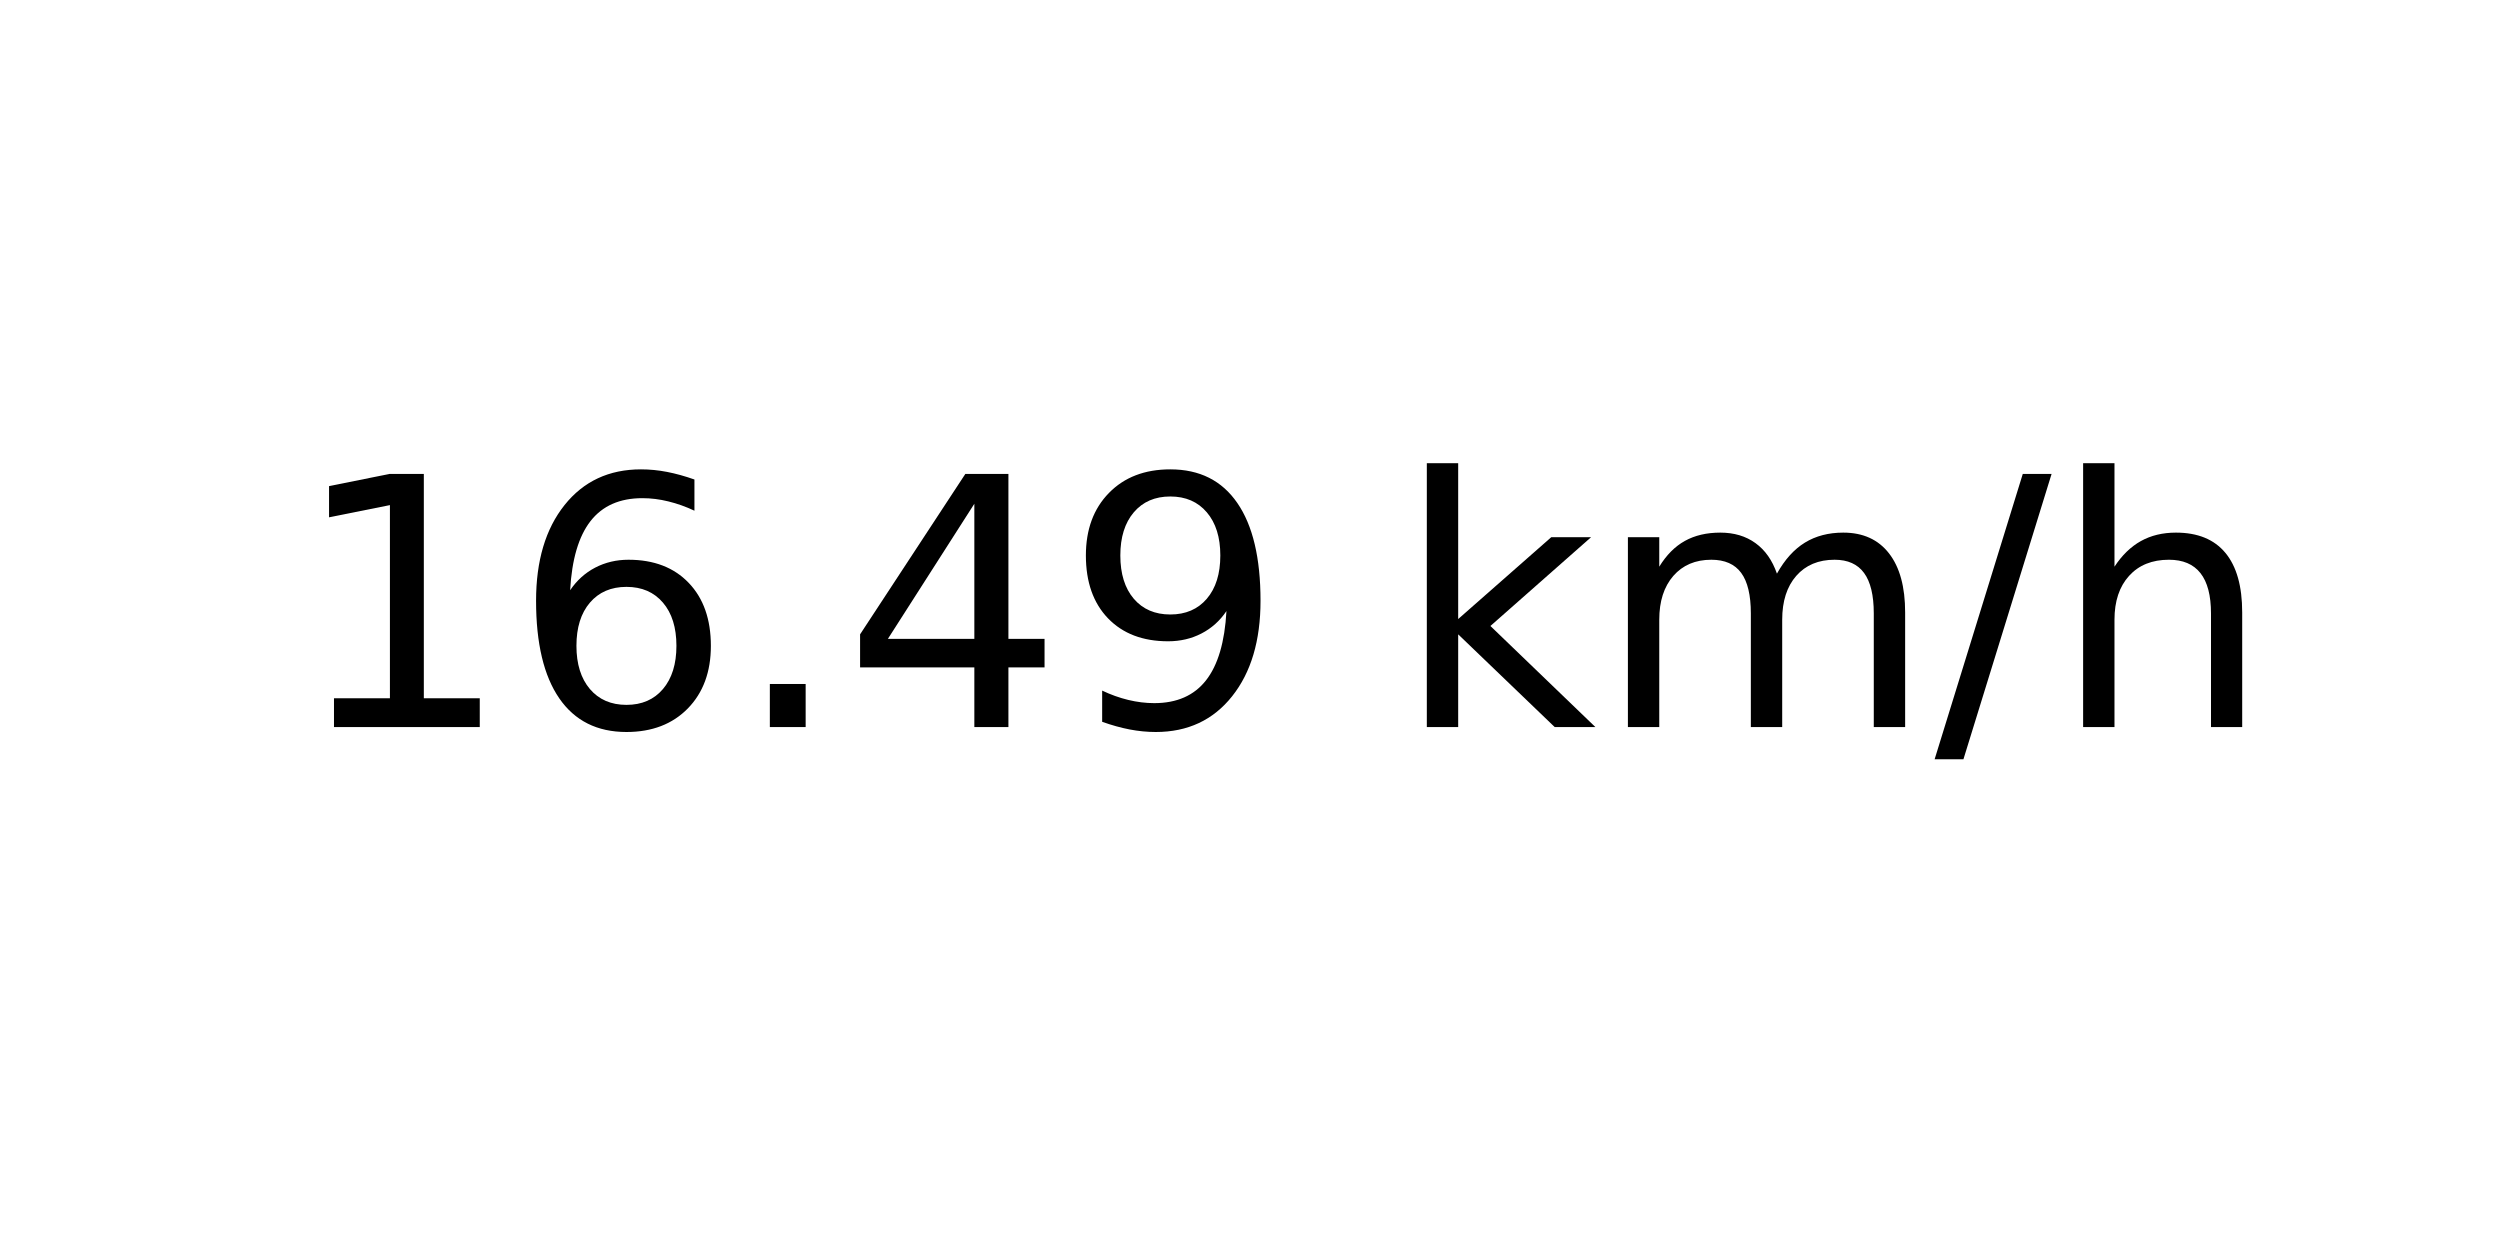
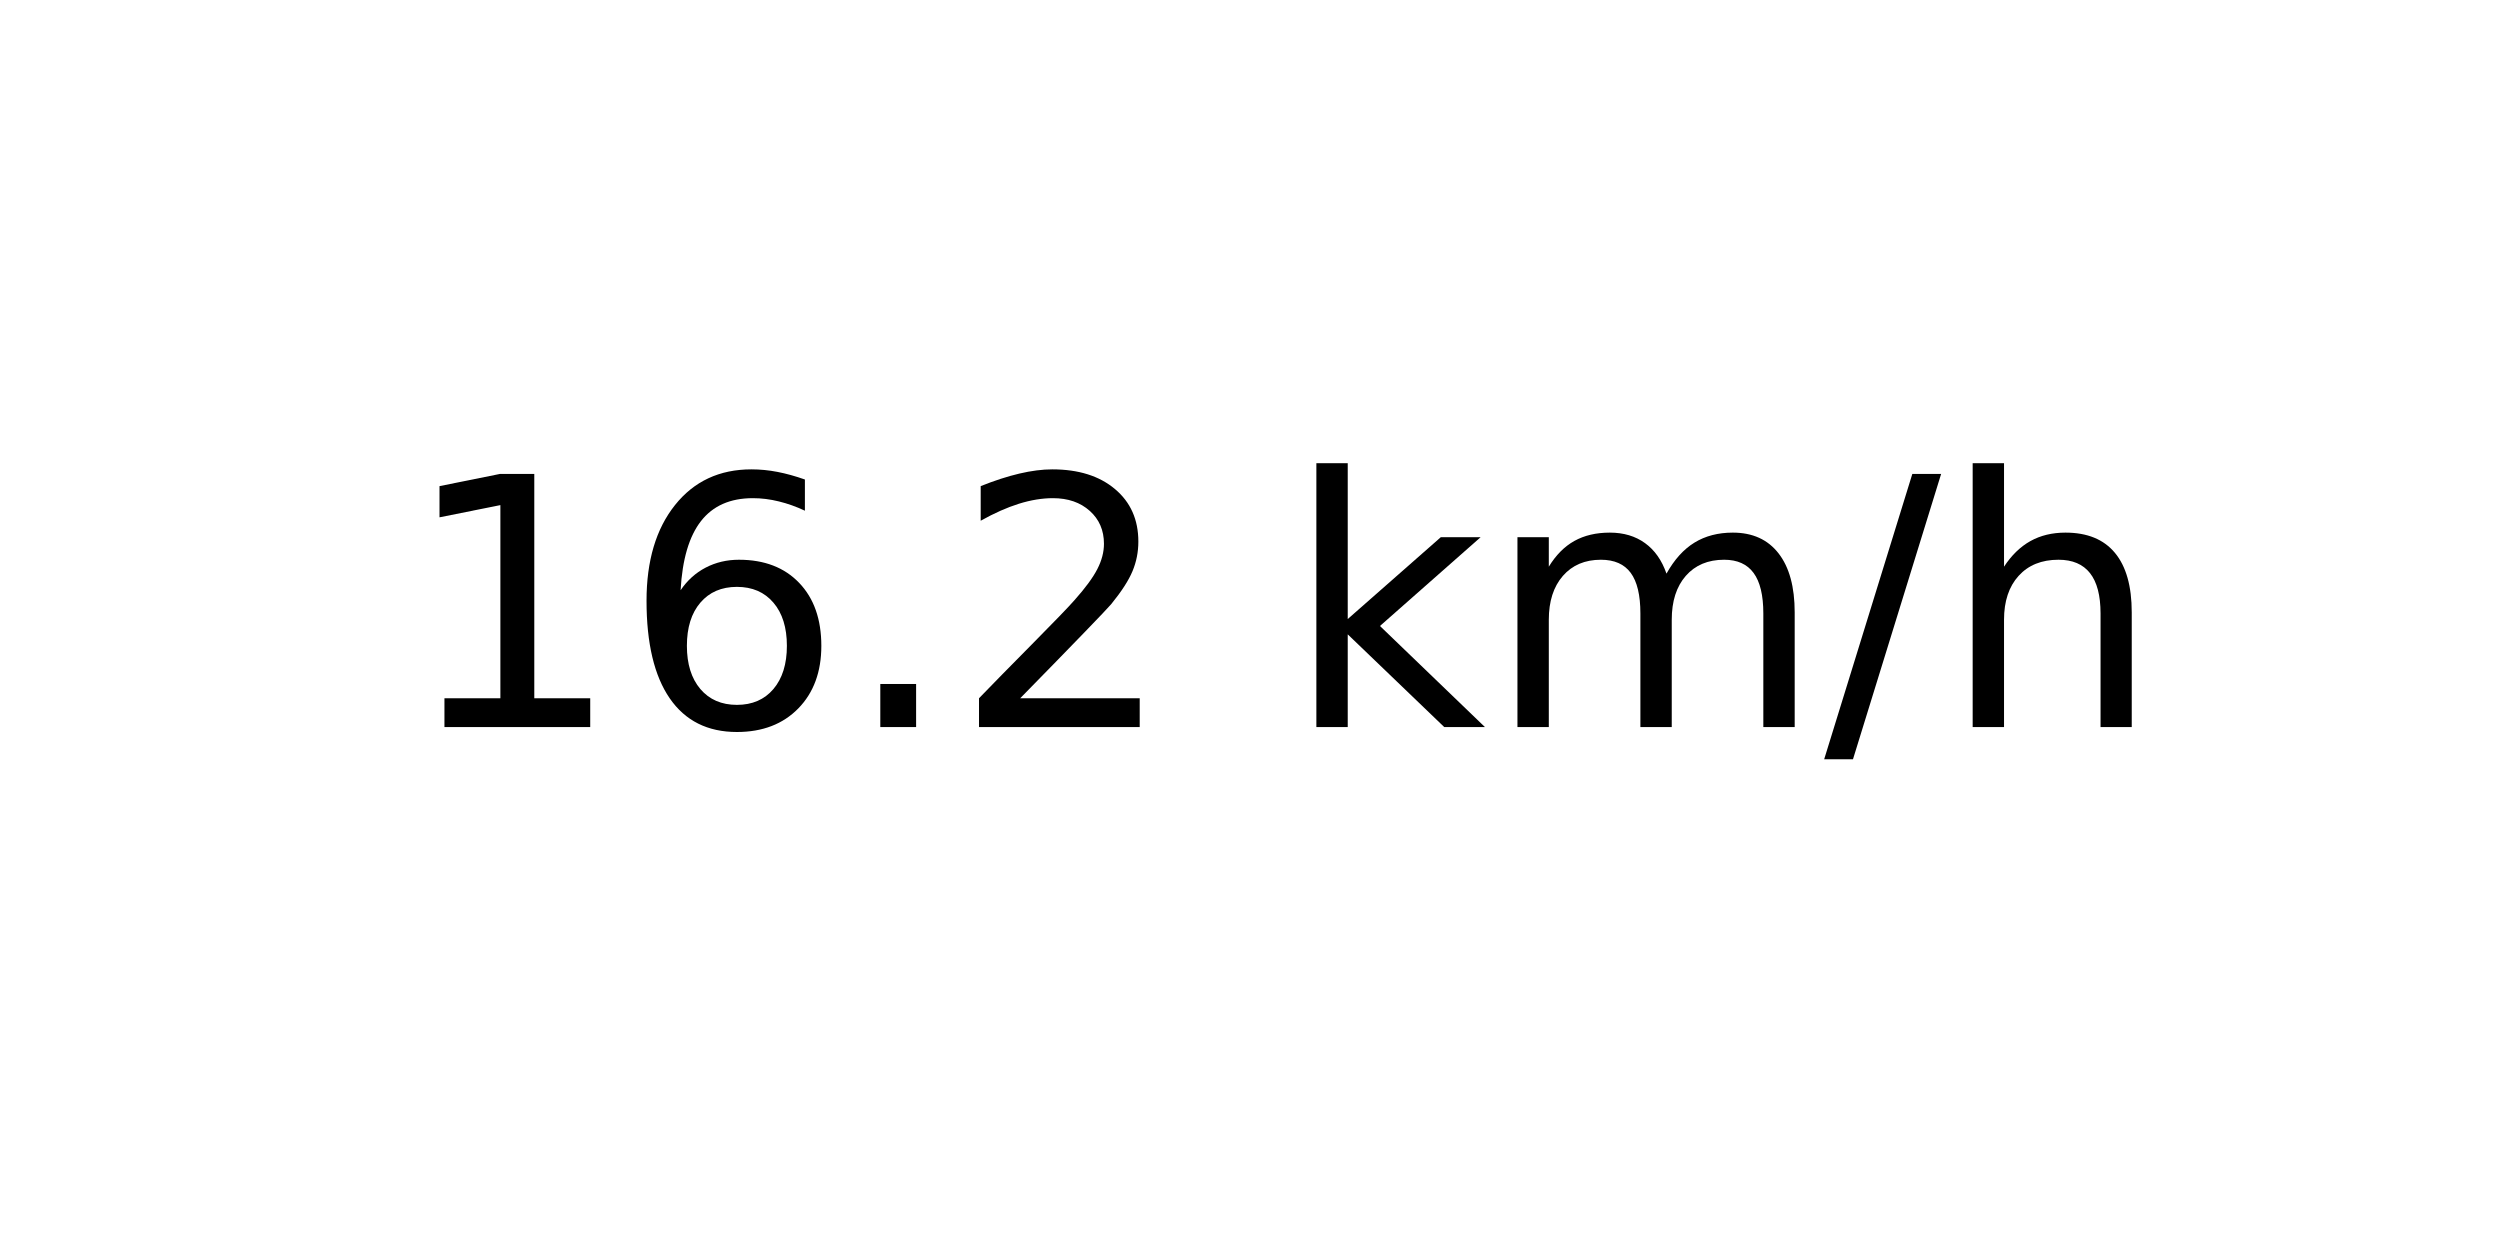
<svg xmlns="http://www.w3.org/2000/svg" xmlns:xlink="http://www.w3.org/1999/xlink" width="72pt" height="36pt" viewBox="0 0 72 36" version="1.1">
  <defs>
    <style type="text/css">*{stroke-linejoin: round; stroke-linecap: butt}</style>
  </defs>
  <g id="figure_1">
    <g id="axes_1">
      <g id="text_1">
-         <g transform="translate(8.378125 20.93937) scale(0.1 -0.1)">
+         <g transform="translate(11.55937 20.93937) scale(0.1 -0.1)">
          <defs>
            <path id="DejaVuSans-31" d="M 794 531  L 1825 531  L 1825 4091  L 703 3866  L 703 4441  L 1819 4666  L 2450 4666  L 2450 531  L 3481 531  L 3481 0  L 794 0  L 794 531  z " transform="scale(0.015625)" />
            <path id="DejaVuSans-36" d="M 2113 2584  Q 1688 2584 1439 2293  Q 1191 2003 1191 1497  Q 1191 994 1439 701  Q 1688 409 2113 409  Q 2538 409 2786 701  Q 3034 994 3034 1497  Q 3034 2003 2786 2293  Q 2538 2584 2113 2584  z M 3366 4563  L 3366 3988  Q 3128 4100 2886 4159  Q 2644 4219 2406 4219  Q 1781 4219 1451 3797  Q 1122 3375 1075 2522  Q 1259 2794 1537 2939  Q 1816 3084 2150 3084  Q 2853 3084 3261 2657  Q 3669 2231 3669 1497  Q 3669 778 3244 343  Q 2819 -91 2113 -91  Q 1303 -91 875 529  Q 447 1150 447 2328  Q 447 3434 972 4092  Q 1497 4750 2381 4750  Q 2619 4750 2861 4703  Q 3103 4656 3366 4563  z " transform="scale(0.015625)" />
            <path id="DejaVuSans-2e" d="M 684 794  L 1344 794  L 1344 0  L 684 0  L 684 794  z " transform="scale(0.015625)" />
-             <path id="DejaVuSans-34" d="M 2419 4116  L 825 1625  L 2419 1625  L 2419 4116  z M 2253 4666  L 3047 4666  L 3047 1625  L 3713 1625  L 3713 1100  L 3047 1100  L 3047 0  L 2419 0  L 2419 1100  L 313 1100  L 313 1709  L 2253 4666  z " transform="scale(0.015625)" />
-             <path id="DejaVuSans-39" d="M 703 97  L 703 672  Q 941 559 1184 500  Q 1428 441 1663 441  Q 2288 441 2617 861  Q 2947 1281 2994 2138  Q 2813 1869 2534 1725  Q 2256 1581 1919 1581  Q 1219 1581 811 2004  Q 403 2428 403 3163  Q 403 3881 828 4315  Q 1253 4750 1959 4750  Q 2769 4750 3195 4129  Q 3622 3509 3622 2328  Q 3622 1225 3098 567  Q 2575 -91 1691 -91  Q 1453 -91 1209 -44  Q 966 3 703 97  z M 1959 2075  Q 2384 2075 2632 2365  Q 2881 2656 2881 3163  Q 2881 3666 2632 3958  Q 2384 4250 1959 4250  Q 1534 4250 1286 3958  Q 1038 3666 1038 3163  Q 1038 2656 1286 2365  Q 1534 2075 1959 2075  z " transform="scale(0.015625)" />
+             <path id="DejaVuSans-32" d="M 1228 531  L 3431 531  L 3431 0  L 469 0  L 469 531  Q 828 903 1448 1529  Q 2069 2156 2228 2338  Q 2531 2678 2651 2914  Q 2772 3150 2772 3378  Q 2772 3750 2511 3984  Q 2250 4219 1831 4219  Q 1534 4219 1204 4116  Q 875 4013 500 3803  L 500 4441  Q 881 4594 1212 4672  Q 1544 4750 1819 4750  Q 2544 4750 2975 4387  Q 3406 4025 3406 3419  Q 3406 3131 3298 2873  Q 3191 2616 2906 2266  Q 2828 2175 2409 1742  Q 1991 1309 1228 531  z " transform="scale(0.015625)" />
            <path id="DejaVuSans-20" transform="scale(0.015625)" />
            <path id="DejaVuSans-6b" d="M 581 4863  L 1159 4863  L 1159 1991  L 2875 3500  L 3609 3500  L 1753 1863  L 3688 0  L 2938 0  L 1159 1709  L 1159 0  L 581 0  L 581 4863  z " transform="scale(0.015625)" />
            <path id="DejaVuSans-6d" d="M 3328 2828  Q 3544 3216 3844 3400  Q 4144 3584 4550 3584  Q 5097 3584 5394 3201  Q 5691 2819 5691 2113  L 5691 0  L 5113 0  L 5113 2094  Q 5113 2597 4934 2840  Q 4756 3084 4391 3084  Q 3944 3084 3684 2787  Q 3425 2491 3425 1978  L 3425 0  L 2847 0  L 2847 2094  Q 2847 2600 2669 2842  Q 2491 3084 2119 3084  Q 1678 3084 1418 2786  Q 1159 2488 1159 1978  L 1159 0  L 581 0  L 581 3500  L 1159 3500  L 1159 2956  Q 1356 3278 1631 3431  Q 1906 3584 2284 3584  Q 2666 3584 2933 3390  Q 3200 3197 3328 2828  z " transform="scale(0.015625)" />
            <path id="DejaVuSans-2f" d="M 1625 4666  L 2156 4666  L 531 -594  L 0 -594  L 1625 4666  z " transform="scale(0.015625)" />
            <path id="DejaVuSans-68" d="M 3513 2113  L 3513 0  L 2938 0  L 2938 2094  Q 2938 2591 2744 2837  Q 2550 3084 2163 3084  Q 1697 3084 1428 2787  Q 1159 2491 1159 1978  L 1159 0  L 581 0  L 581 4863  L 1159 4863  L 1159 2956  Q 1366 3272 1645 3428  Q 1925 3584 2291 3584  Q 2894 3584 3203 3211  Q 3513 2838 3513 2113  z " transform="scale(0.015625)" />
          </defs>
          <use xlink:href="#DejaVuSans-31" />
          <use xlink:href="#DejaVuSans-36" x="63.623" />
          <use xlink:href="#DejaVuSans-2e" x="127.246" />
-           <use xlink:href="#DejaVuSans-34" x="159.033" />
-           <use xlink:href="#DejaVuSans-39" x="222.656" />
-           <use xlink:href="#DejaVuSans-20" x="286.279" />
-           <use xlink:href="#DejaVuSans-6b" x="318.066" />
-           <use xlink:href="#DejaVuSans-6d" x="375.977" />
-           <use xlink:href="#DejaVuSans-2f" x="473.389" />
-           <use xlink:href="#DejaVuSans-68" x="507.08" />
+           <use xlink:href="#DejaVuSans-32" x="159.033" />
+           <use xlink:href="#DejaVuSans-20" x="222.656" />
+           <use xlink:href="#DejaVuSans-6b" x="254.443" />
+           <use xlink:href="#DejaVuSans-6d" x="312.354" />
+           <use xlink:href="#DejaVuSans-2f" x="409.766" />
+           <use xlink:href="#DejaVuSans-68" x="443.457" />
        </g>
      </g>
    </g>
  </g>
</svg>
